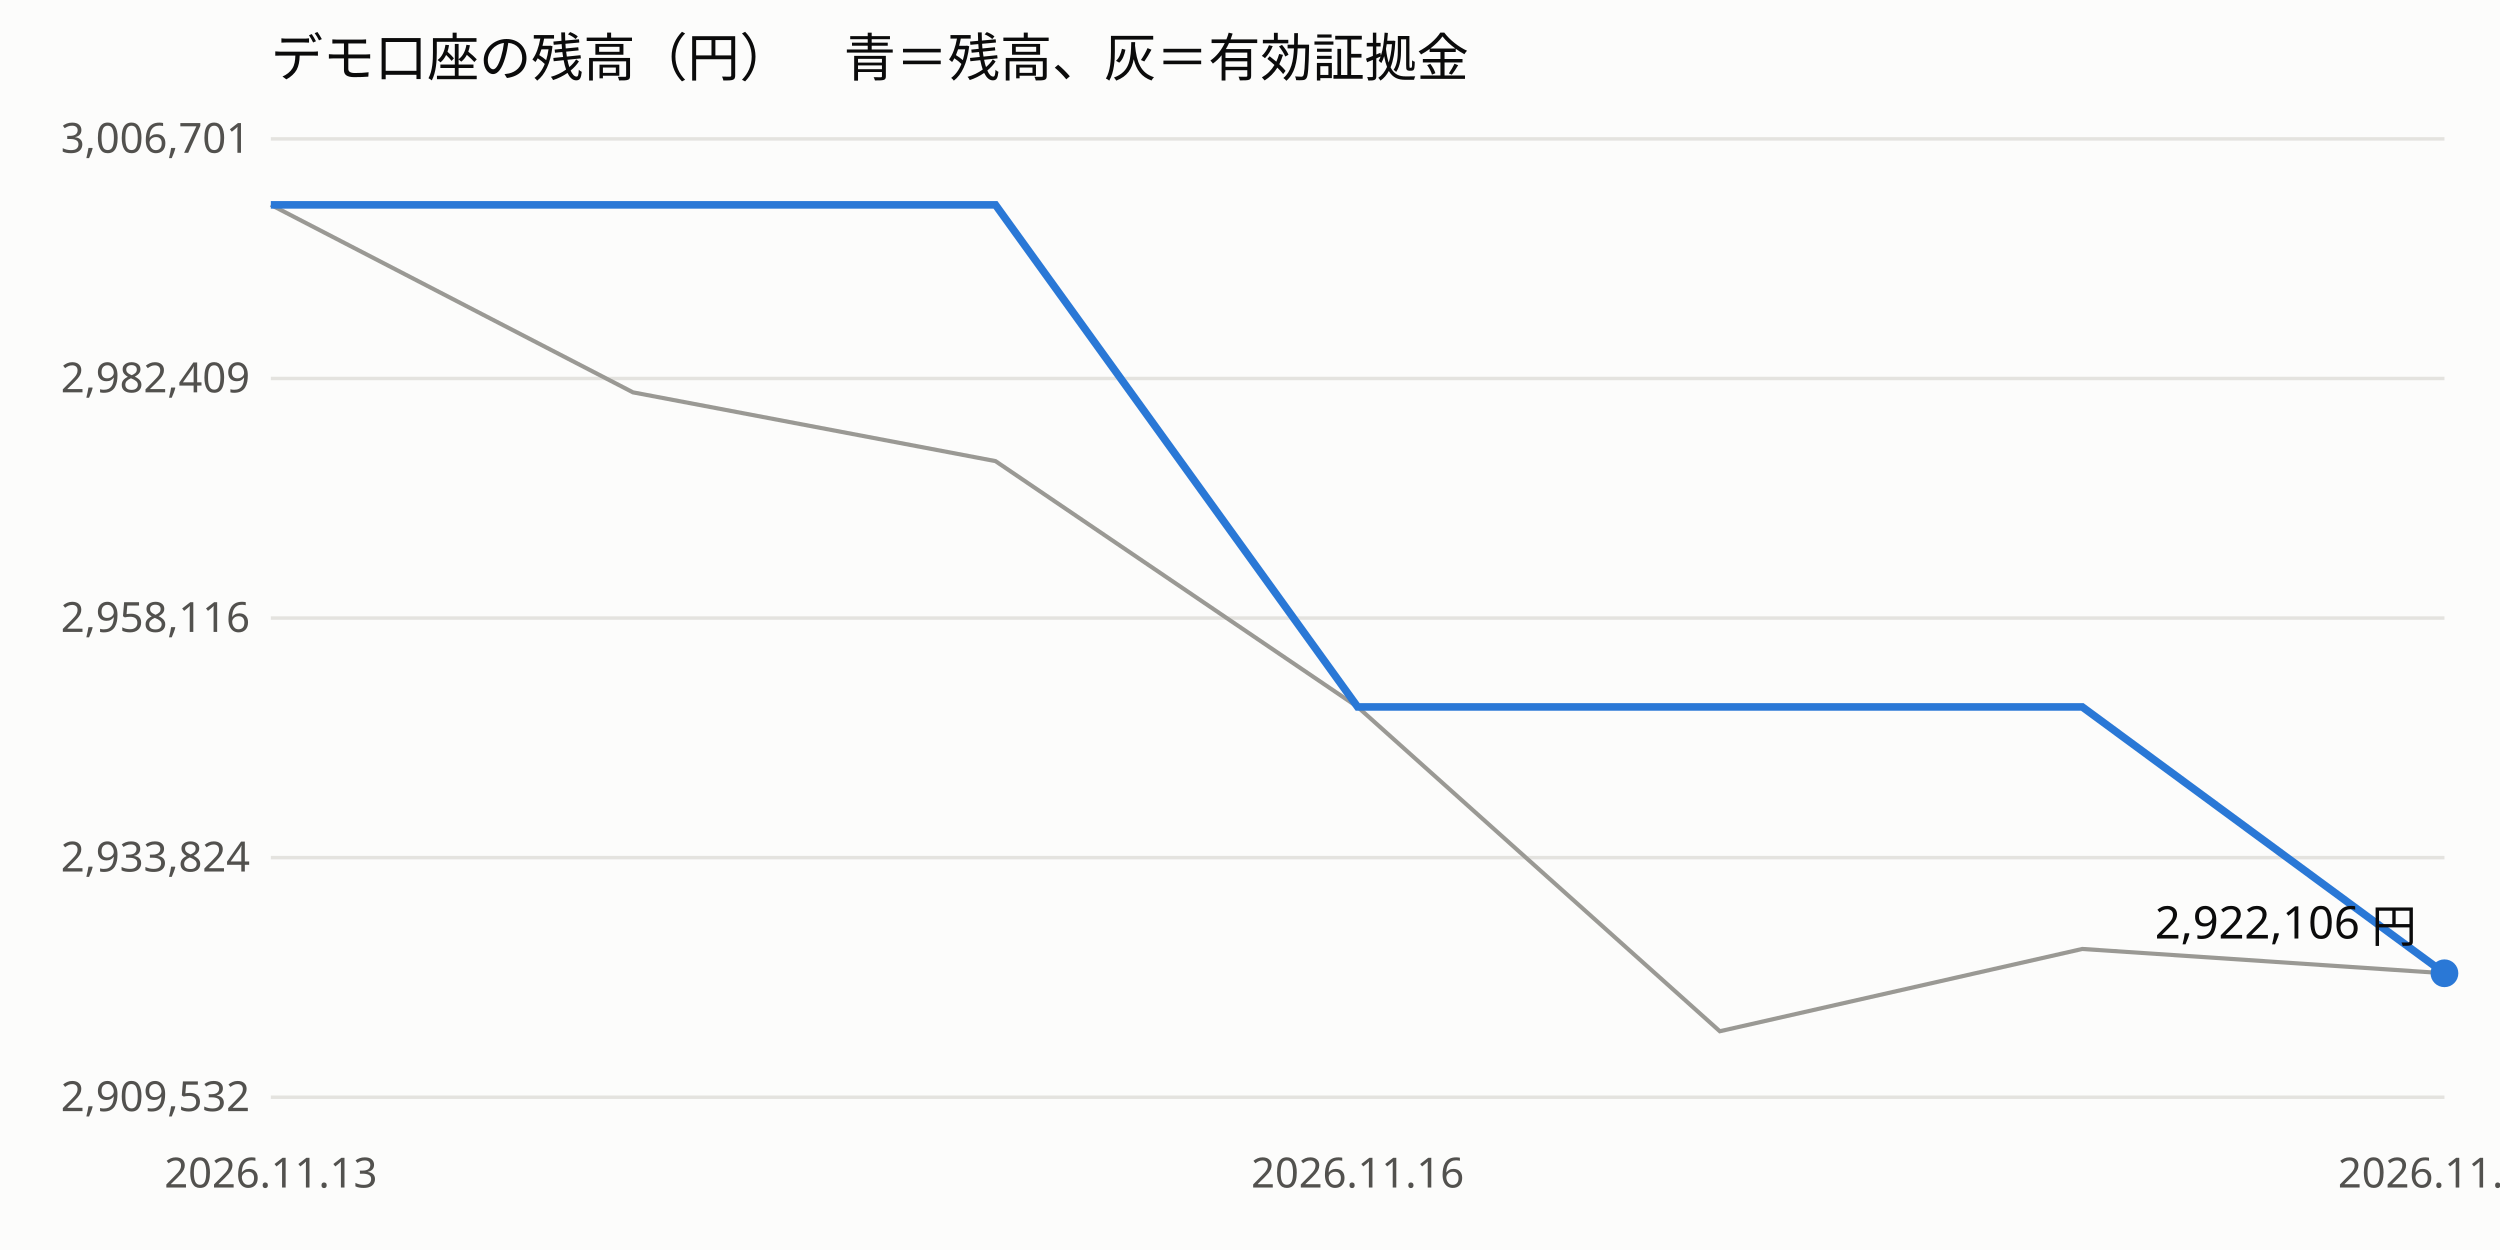
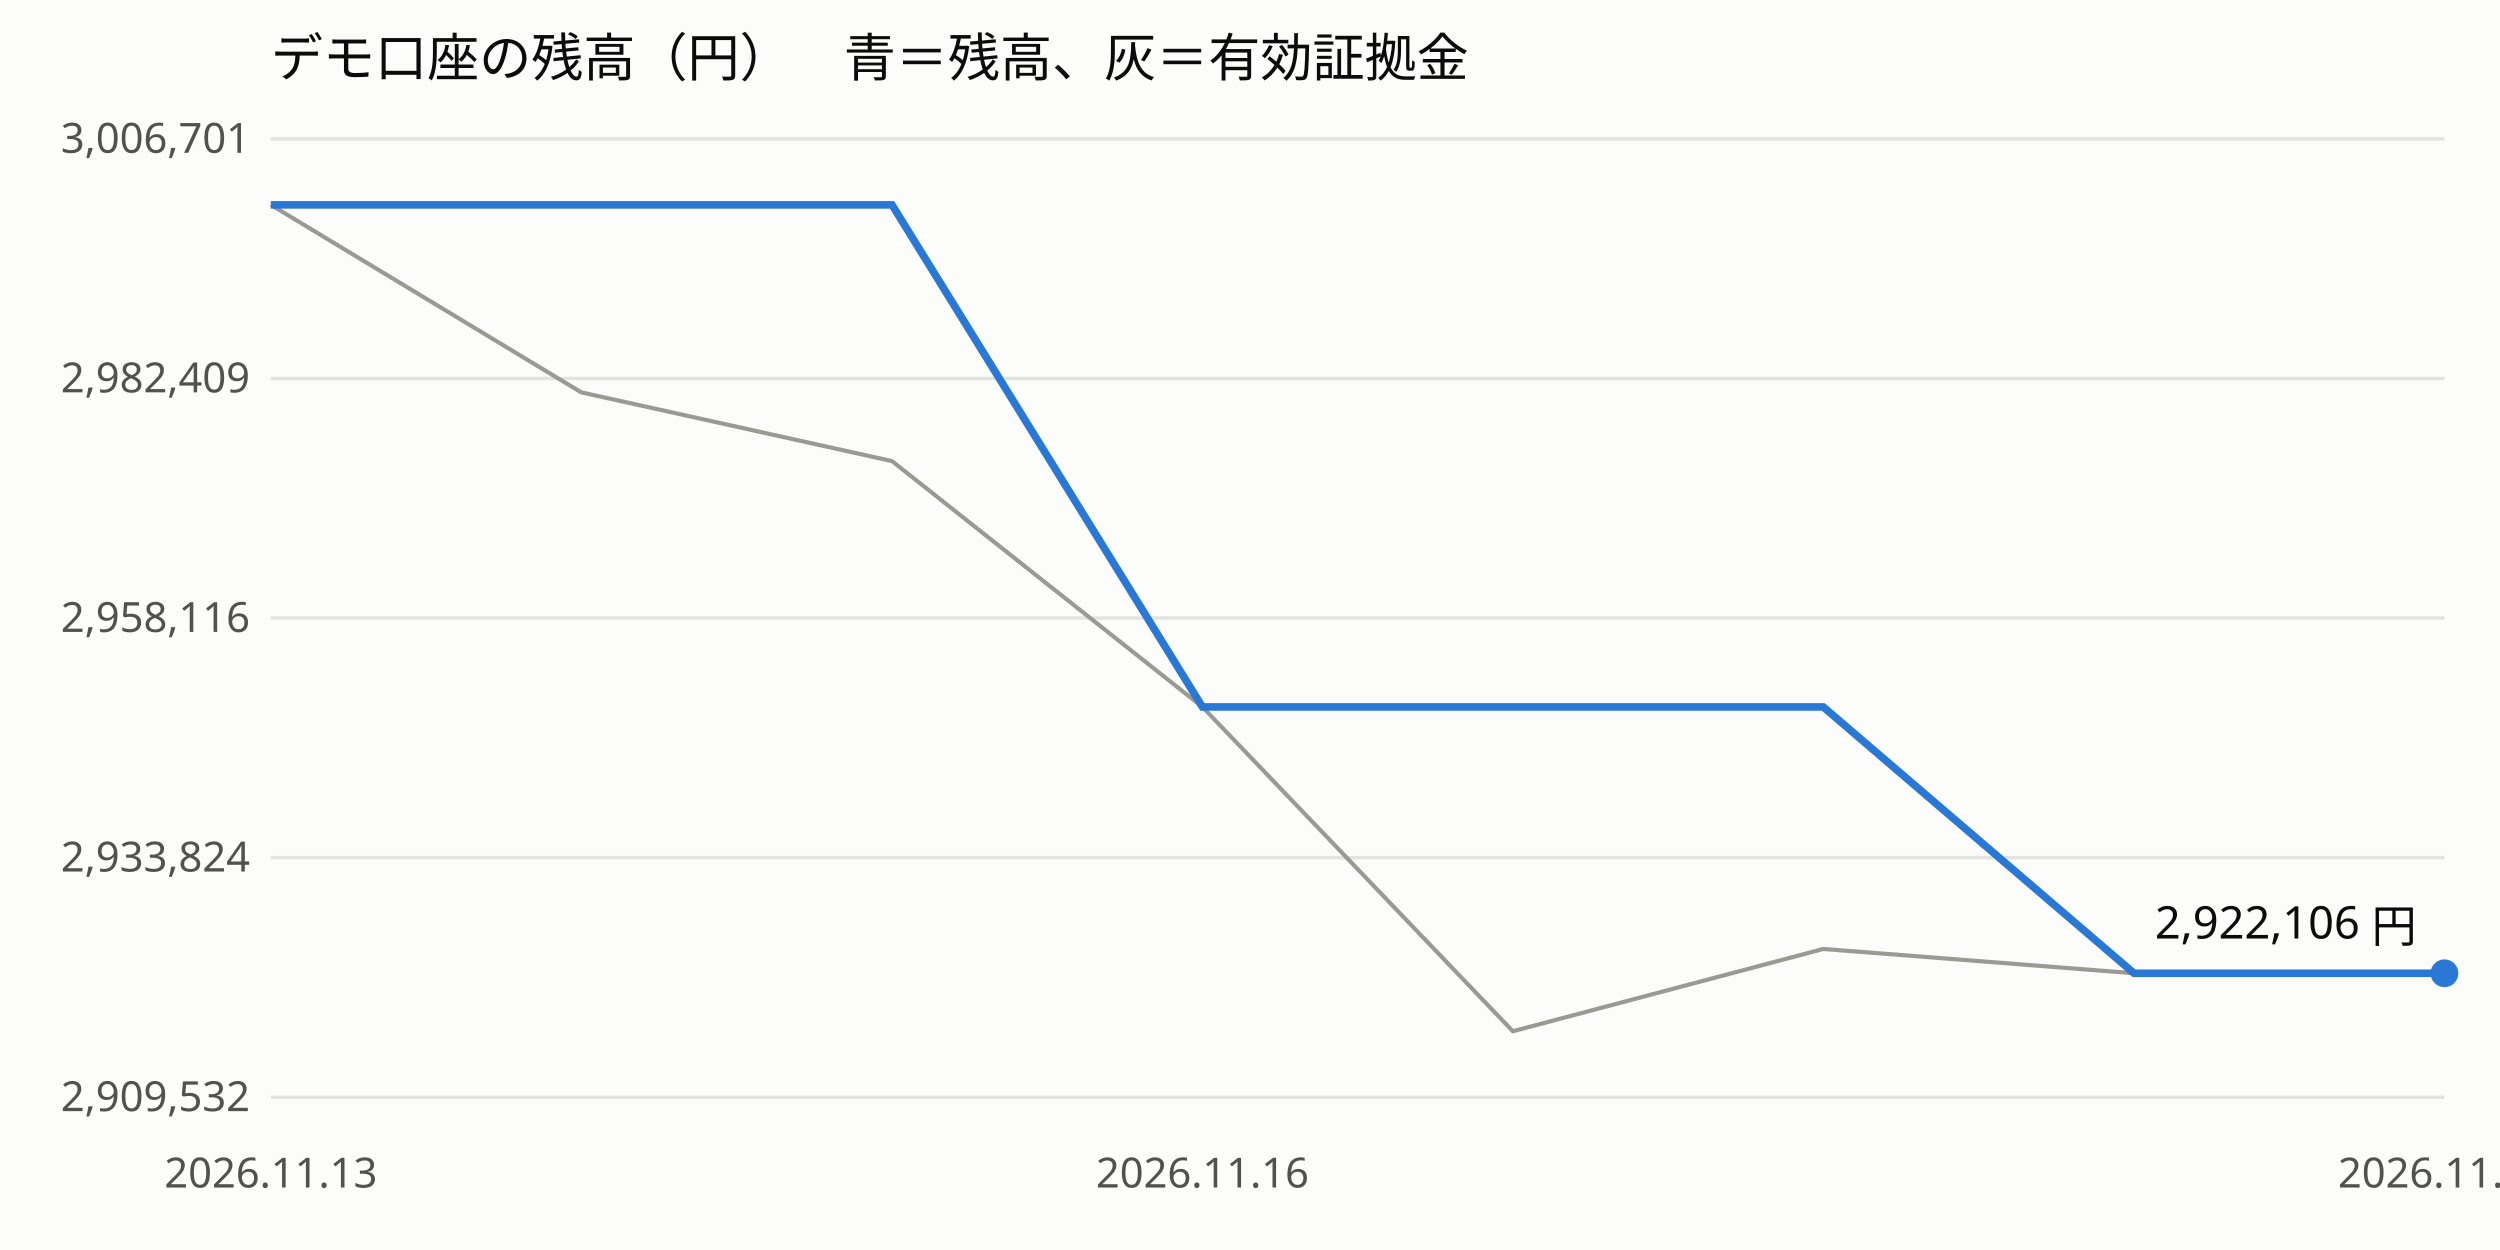
<svg xmlns="http://www.w3.org/2000/svg" viewBox="0 0 720 360" width="100%" font-family="sans-serif" font-size="12">
  <rect width="720" height="360" fill="#fcfcfb" />
  <text x="78" y="22" font-size="15" fill="#0b0b0b">デモ口座の残高（円）　青＝残高、灰＝有効証拠金</text>
  <line x1="78" x2="704" y1="316.0" y2="316.0" stroke="#e4e3df" />
  <text x="72" y="320.0" text-anchor="end" fill="#52514e">2,909,532</text>
  <line x1="78" x2="704" y1="247.0" y2="247.0" stroke="#e4e3df" />
  <text x="72" y="251.0" text-anchor="end" fill="#52514e">2,933,824</text>
  <line x1="78" x2="704" y1="178.0" y2="178.0" stroke="#e4e3df" />
  <text x="72" y="182.0" text-anchor="end" fill="#52514e">2,958,116</text>
  <line x1="78" x2="704" y1="109.0" y2="109.0" stroke="#e4e3df" />
  <text x="72" y="113.0" text-anchor="end" fill="#52514e">2,982,409</text>
  <line x1="78" x2="704" y1="40.0" y2="40.0" stroke="#e4e3df" />
  <text x="72" y="44.0" text-anchor="end" fill="#52514e">3,006,701</text>
  <text x="78.0" y="342" text-anchor="middle" fill="#52514e">2026.11.13</text>
-   <text x="391.0" y="342" text-anchor="middle" fill="#52514e">2026.11.16</text>
+   <text x="346.3" y="342" text-anchor="middle" fill="#52514e">2026.11.16</text>
  <text x="704.0" y="342" text-anchor="middle" fill="#52514e">2026.11.17</text>
-   <polyline points="78.0,59.0 182.3,113.0 286.7,132.8 391.0,203.6 495.3,297.0 599.7,273.3 704.0,280.3" fill="none" stroke="#9a9994" stroke-width="1.2" />
-   <polyline points="78.0,59.0 182.3,59.0 286.7,59.0 391.0,203.6 495.3,203.6 599.7,203.6 704.0,280.3" fill="none" stroke="#2a78d6" stroke-width="2.2" />
+   <polyline points="78.0,59.0 167.4,113.0 256.9,132.8 346.3,203.6 435.7,297.0 525.1,273.3 614.6,280.3 704.0,280.3" fill="none" stroke="#9a9994" stroke-width="1.2" />
+   <polyline points="78.0,59.0 167.4,59.0 256.9,59.0 346.3,203.6 435.7,203.6 525.1,203.6 614.6,280.3 704.0,280.3" fill="none" stroke="#2a78d6" stroke-width="2.2" />
  <circle cx="704.0" cy="280.3" r="4" fill="#2a78d6" />
  <text x="696.0" y="270.3" text-anchor="end" fill="#0b0b0b" font-size="13">2,922,106 円</text>
</svg>
